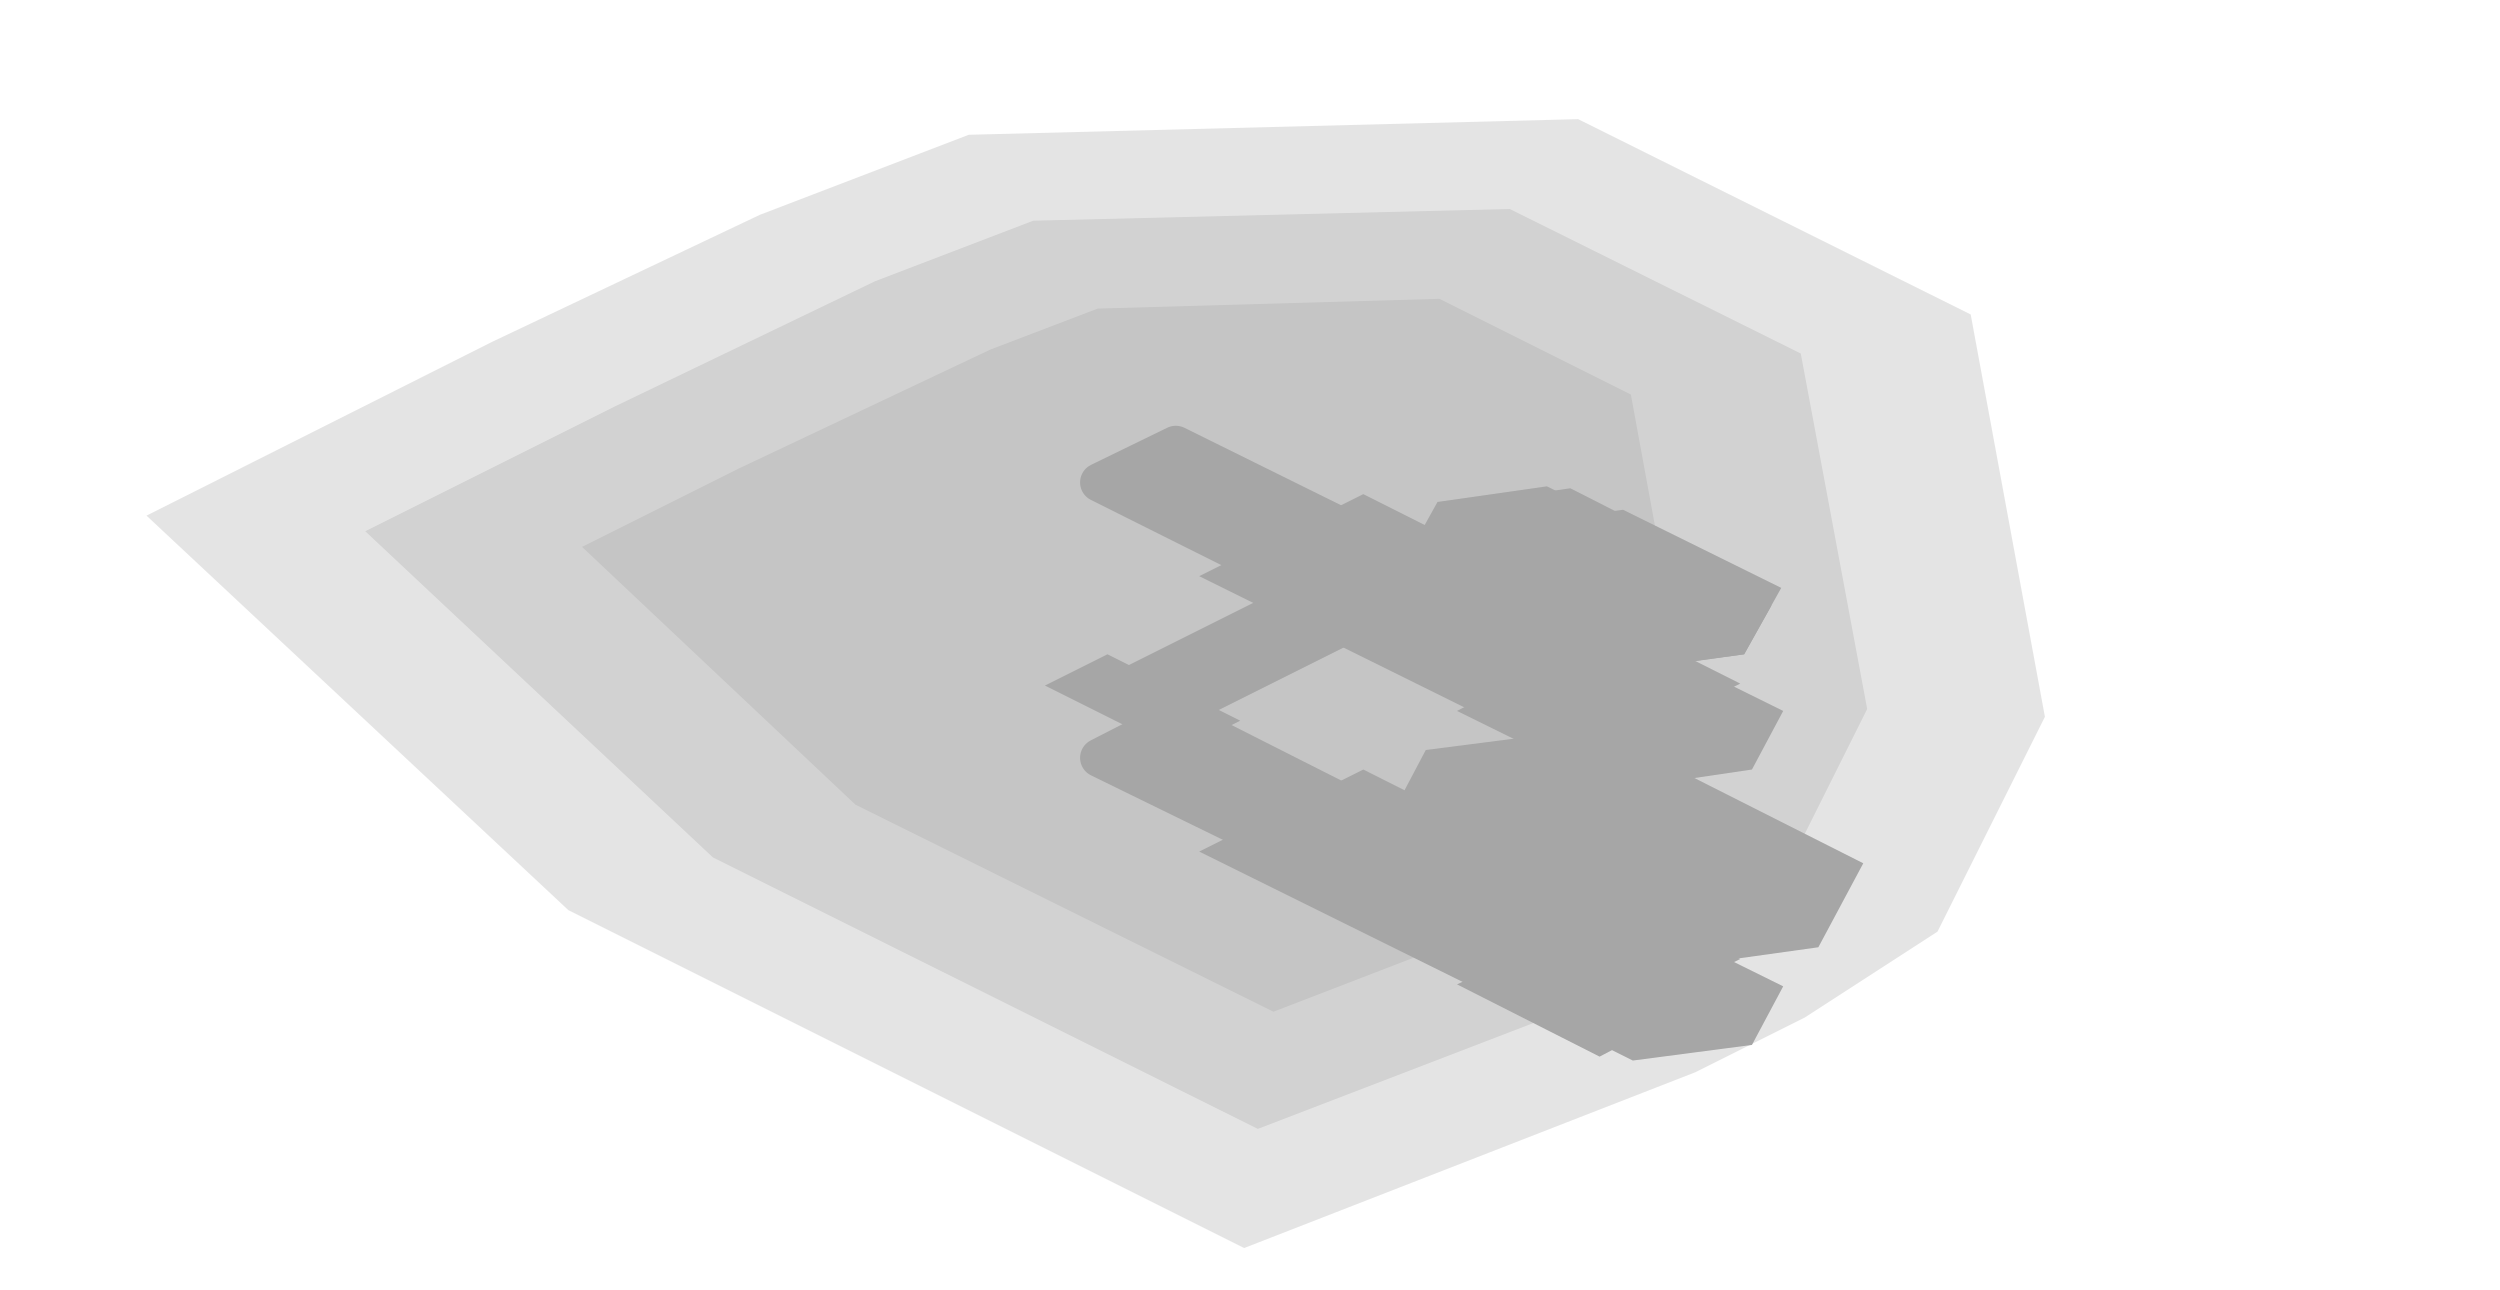
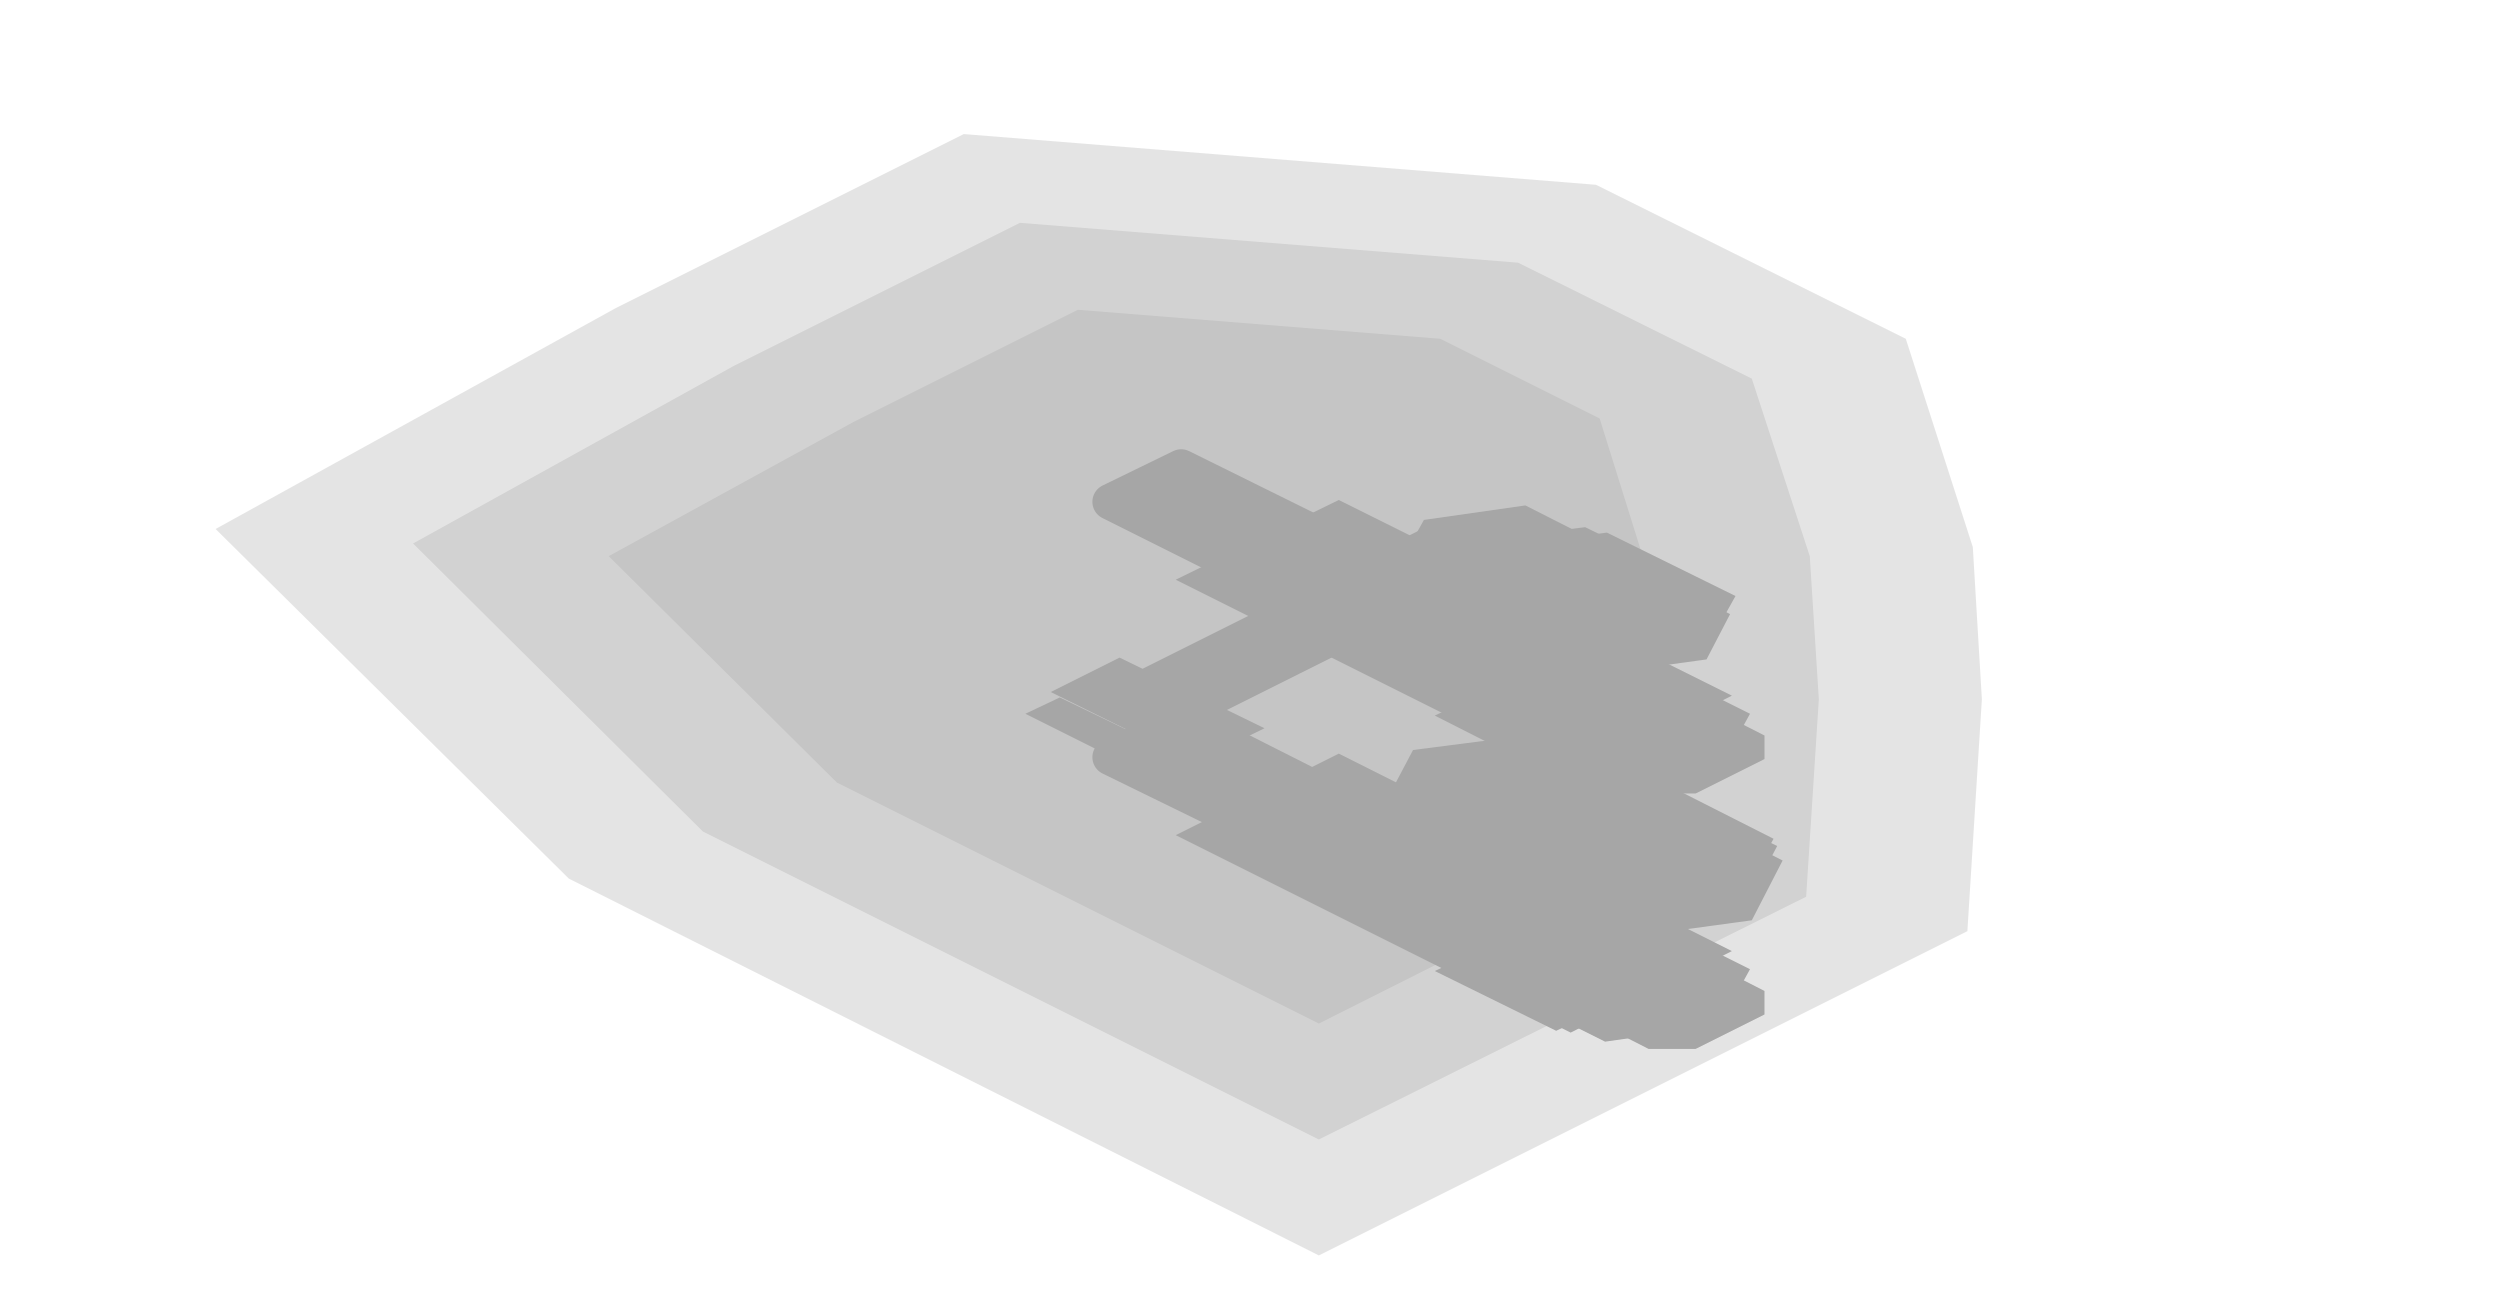
- <svg xmlns="http://www.w3.org/2000/svg" width="128" height="66" viewBox="0 0 128 66">
+ <svg xmlns="http://www.w3.org/2000/svg" width="138" height="72" viewBox="0 0 138 72">
  <g opacity="0.35">
-     <polygon points="104.7,36.7 99.2,47.7 92.4,52.1 86.8,54.9 63.7,63.9 29.1,46.6 7.5,26.4 25.2,17.5 38.9,11 49.6,6.9 80.8,6.1 100.9,16.1" fill="#000000" fill-opacity="0.3" />
-     <polygon points="95.6,36.3 90.9,45.7 85.6,49.1 80.8,51.5 64.4,57.8 36.5,43.9 18.7,27.2 31.5,20.8 44.8,14.4 52.9,11.3 77.3,10.7 92.2,18.1" fill="#000000" fill-opacity="0.3" />
-     <polygon points="86.4,36 82.6,43.7 78.8,46.1 74.8,48.1 65.2,51.8 43.8,41.2 29.8,28 37.8,24 50.7,17.9 56.2,15.8 73.7,15.3 83.5,20.2" fill="#000000" fill-opacity="0.3" />
-     <polygon points="60.2,36.8 69.1,41.3 65.3,43.2 56.3,38.8" fill="none" stroke="#000000" stroke-width="2" stroke-linejoin="round" />
-     <polygon points="60.2,22.8 69.1,27.2 65.3,29.2 56.3,24.7" fill="none" stroke="#000000" stroke-width="2" stroke-linejoin="round" />
-     <polygon points="65.3,39.4 77.3,45.4 73.5,47.3 61.4,41.3" fill="#000000" />
-     <polygon points="60.2,36.8 72.2,42.9 68.4,44.8 56.3,38.8" fill="#000000" />
-     <polygon points="69,40 81.3,46.1 74.9,49.3 62.6,43.2" fill="#000000" />
-     <polygon points="69.8,39.4 89.1,49.1 80.8,53.2 61.4,43.6" fill="#000000" />
-     <polygon points="83.3,46.8 86.8,48.6 79.7,52.1 76.3,50.3" fill="#000000" />
-     <polygon points="76.9,43.6 80.4,45.4 73.3,48.9 69.9,47.1" fill="#000000" />
-     <polygon points="78.1,46.2 83.3,48.7 80.1,50.3 74.9,47.8" fill="#000000" />
-     <polygon points="84,49.1 89.2,51.7 86,53.3 80.8,50.7" fill="#000000" />
-     <polygon points="65.3,39.8 70.5,42.3 67.3,43.9 62.1,41.4" fill="#000000" />
-     <polygon points="71.2,42.7 76.4,45.3 73.2,46.9 68,44.3" fill="#000000" />
-     <polygon points="73,38.4 80,37.5 89.8,42.4 87.9,45.9 80.9,46.9 71.1,42" fill="#000000" />
-     <polygon points="74,38.9 81.8,37.9 89,41.5 86.9,45.4 79.1,46.5 71.9,42.8" fill="#000000" />
-     <polygon points="76.5,40.2 85.1,39 95.4,44.2 93.1,48.5 84.5,49.7 74.2,44.5" fill="#000000" />
-     <polygon points="82,43 88.6,42.1 94.7,45.1 92.9,48.4 86.4,49.3 80.3,46.3" fill="#000000" />
-     <polygon points="79,45.8 86.5,49.5 81.7,51.9 74.2,48.2" fill="#000000" />
-     <polygon points="77,47.2 83,46.4 91.3,50.5 89.7,53.5 83.6,54.3 75.4,50.2" fill="#000000" />
-     <polygon points="76.5,49.5 83.8,53.1 81.9,54.1 74.6,50.4" fill="#000000" />
-     <polygon points="65.3,25.3 77.3,31.3 73.5,33.3 61.4,27.2" fill="#000000" />
-     <polygon points="60.2,22.8 72.2,28.8 68.4,30.7 56.3,24.7" fill="#000000" />
-     <polygon points="69,25.9 81.3,32 74.9,35.2 62.6,29.1" fill="#000000" />
-     <polygon points="69.8,25.3 89.1,35 80.8,39.1 61.4,29.5" fill="#000000" />
-     <polygon points="83.3,32.7 86.8,34.5 79.7,38 76.3,36.3" fill="#000000" />
-     <polygon points="76.9,29.5 80.4,31.3 73.3,34.8 69.9,33.1" fill="#000000" />
-     <polygon points="78.1,32.1 83.3,34.6 80.1,36.2 74.9,33.7" fill="#000000" />
-     <polygon points="84,35 89.2,37.6 86,39.2 80.8,36.6" fill="#000000" />
-     <polygon points="65.3,25.7 70.5,28.2 67.3,29.8 62.1,27.3" fill="#000000" />
-     <polygon points="71.2,28.6 76.4,31.2 73.2,32.8 68,30.2" fill="#000000" />
-     <polygon points="73.6,25.7 79.2,24.9 86.8,28.7 85.3,31.5 79.8,32.3 72.1,28.4" fill="#000000" />
-     <polygon points="74.1,25.9 80.4,25 86.3,28 84.6,31.1 78.3,32 72.4,29" fill="#000000" />
-     <polygon points="76.3,27 83.1,26.1 91.2,30.1 89.3,33.5 82.5,34.4 74.5,30.4" fill="#000000" />
-     <polygon points="80.7,29.2 85.7,28.5 90.7,31 89.3,33.5 84.3,34.2 79.3,31.7" fill="#000000" />
-     <polygon points="67.7,29.1 72.3,31.4 62.1,36.5 57.5,34.2" fill="#000000" />
-     <polygon points="56.7,33.5 63.5,36.9 60.3,38.5 53.5,35.1" fill="#000000" />
-     <polygon points="79,31.7 86.5,35.5 81.7,37.9 74.2,34.1" fill="#000000" />
-     <polygon points="77,33.1 83,32.3 91.3,36.4 89.7,39.4 83.6,40.3 75.4,36.1" fill="#000000" />
-     <polygon points="76.5,35.4 83.8,39 81.9,40 74.6,36.4" fill="#000000" />
+     <polygon points="108.9,30.2 109.4,38.6 108.6,51.4 72.8,69.3 31.4,48.5 11.9,29.2 34,17 53.2,7.4 88.1,10.2 105.2,18.7" fill="#000000" fill-opacity="0.3" />
+     <polygon points="99.9,30.7 100.4,38.6 99.7,49.5 72.8,62.9 38.8,45.9 22.8,30 40.5,20.2 56.3,12.3 83.8,14.5 96.7,20.9" fill="#000000" fill-opacity="0.3" />
+     <polygon points="90.8,31.1 91.3,38.6 90.7,47.5 72.8,56.5 46.2,43.2 33.6,30.7 47.1,23.3 59.5,17.1 79.5,18.7 88.3,23.1" fill="#000000" fill-opacity="0.3" />
+     <polygon points="65.2,39.8 74.1,44.3 70.3,46.2 61.3,41.8" fill="none" stroke="#000000" stroke-width="2" stroke-linejoin="round" />
+     <polygon points="65.2,25.8 74.1,30.2 70.3,32.2 61.3,27.7" fill="none" stroke="#000000" stroke-width="2" stroke-linejoin="round" />
+     <polygon points="70.3,42.4 82.3,48.4 78.5,50.3 66.4,44.3" fill="#000000" />
+     <polygon points="65.2,39.8 77.2,45.9 73.4,47.8 61.3,41.8" fill="#000000" />
+     <polygon points="72.7,43.6 75.3,43.6 86,49 86,50.3 82.2,52.2 79.6,52.2 68.9,46.8 68.9,45.5" fill="#000000" />
+     <polygon points="73.9,41.6 95.6,52.5 86.7,57 64.9,46.1" fill="#000000" />
+     <polygon points="78,46.6 81.2,46.6 91.3,51.6 91.3,53.2 88.1,54.8 84.9,54.8 74.8,49.8 74.8,48.2" fill="#000000" />
+     <polygon points="83.1,49.2 88.3,51.7 85.1,53.3 79.9,50.8" fill="#000000" />
+     <polygon points="88,51.6 93.4,54.3 90.2,55.9 84.8,53.2" fill="#000000" />
+     <polygon points="70.3,42.8 75.5,45.3 72.3,46.9 67.1,44.4" fill="#000000" />
+     <polygon points="75.2,45.2 80.6,47.9 77.4,49.5 72,46.8" fill="#000000" />
+     <polygon points="89.9,52.2 92.5,52.2 97.4,54.7 97.4,56 93.6,57.9 91,57.9 86.1,55.4 86.1,54.1" fill="#000000" />
+     <polygon points="78,41.4 85,40.5 93.8,44.9 91.9,48.4 84.8,49.4 76.1,45" fill="#000000" />
+     <polygon points="81,43 88.8,41.9 95.8,45.4 93.7,49.3 85.9,50.4 78.9,46.9" fill="#000000" />
+     <polygon points="82.1,43.5 90.2,42.4 97.9,46.3 95.7,50.3 87.6,51.4 79.9,47.5" fill="#000000" />
+     <polygon points="84.3,44.6 91.8,43.6 98.1,46.7 96.1,50.5 88.5,51.5 82.2,48.4" fill="#000000" />
+     <polygon points="85.7,45.3 92.3,44.4 98.4,47.5 96.7,50.8 90.1,51.7 84,48.6" fill="#000000" />
+     <polygon points="84.2,49 91,52.5 86.6,54.7 79.7,51.3" fill="#000000" />
+     <polygon points="81.2,49.8 88,48.8 94,51.9 92.2,55.3 85.4,56.2 79.3,53.2" fill="#000000" />
+     <polygon points="82.5,50.4 88.8,49.6 96.6,53.5 94.9,56.6 88.6,57.5 80.8,53.6" fill="#000000" />
+     <polygon points="80.9,52.8 87.6,56.1 85.9,56.9 79.2,53.6" fill="#000000" />
+     <polygon points="70.3,28.3 82.3,34.3 78.5,36.3 66.4,30.2" fill="#000000" />
+     <polygon points="65.2,25.8 77.2,31.8 73.4,33.7 61.3,27.7" fill="#000000" />
+     <polygon points="72.7,29.5 75.3,29.5 86,34.9 86,36.2 82.2,38.1 79.6,38.1 68.9,32.7 68.9,31.5" fill="#000000" />
+     <polygon points="73.9,27.6 95.6,38.4 86.7,42.9 64.9,32" fill="#000000" />
+     <polygon points="78,32.5 81.2,32.5 91.3,37.6 91.3,39.2 88.1,40.8 84.9,40.8 74.8,35.7 74.8,34.1" fill="#000000" />
+     <polygon points="83.1,35.1 88.3,37.6 85.1,39.2 79.9,36.7" fill="#000000" />
+     <polygon points="88,37.5 93.4,40.2 90.2,41.8 84.8,39.1" fill="#000000" />
+     <polygon points="70.3,28.7 75.5,31.2 72.3,32.8 67.1,30.3" fill="#000000" />
+     <polygon points="75.2,31.1 80.6,33.8 77.4,35.4 72,32.7" fill="#000000" />
+     <polygon points="89.9,38.1 92.5,38.1 97.4,40.6 97.4,41.9 93.6,43.8 91,43.8 86.1,41.3 86.1,40.1" fill="#000000" />
+     <polygon points="78.6,28.7 84.2,27.9 91.3,31.5 89.8,34.3 84.3,35 77.1,31.4" fill="#000000" />
+     <polygon points="81.1,29.9 87.5,29.1 93.2,31.9 91.5,35.1 85.2,35.9 79.5,33.1" fill="#000000" />
+     <polygon points="81.9,30.3 88.7,29.4 95.8,32.9 93.9,36.3 87.1,37.2 80.1,33.7" fill="#000000" />
+     <polygon points="83.8,31.2 90.1,30.4 95.4,33 93.7,36.2 87.4,37 82.1,34.4" fill="#000000" />
+     <polygon points="85.3,32 90.4,31.3 95.5,33.9 94.2,36.4 89.1,37.1 84,34.5" fill="#000000" />
+     <polygon points="79.1,28.9 83.7,31.2 67.1,39.5 62.5,37.2" fill="#000000" />
+     <polygon points="61.8,36.3 69.8,40.2 65.9,42.1 58,38.2" fill="#000000" />
+     <polygon points="58.5,38.5 64.3,41.3 62.4,42.3 56.6,39.4" fill="#000000" />
+     <polygon points="84.2,35 91,38.4 86.6,40.6 79.7,37.2" fill="#000000" />
+     <polygon points="81.2,35.7 88,34.8 94,37.8 92.2,41.2 85.4,42.1 79.3,39.1" fill="#000000" />
+     <polygon points="82.5,36.3 88.8,35.5 96.6,39.4 94.9,42.5 88.6,43.4 80.8,39.5" fill="#000000" />
+     <polygon points="80.9,38.7 87.6,42 85.9,42.9 79.2,39.5" fill="#000000" />
  </g>
</svg>
